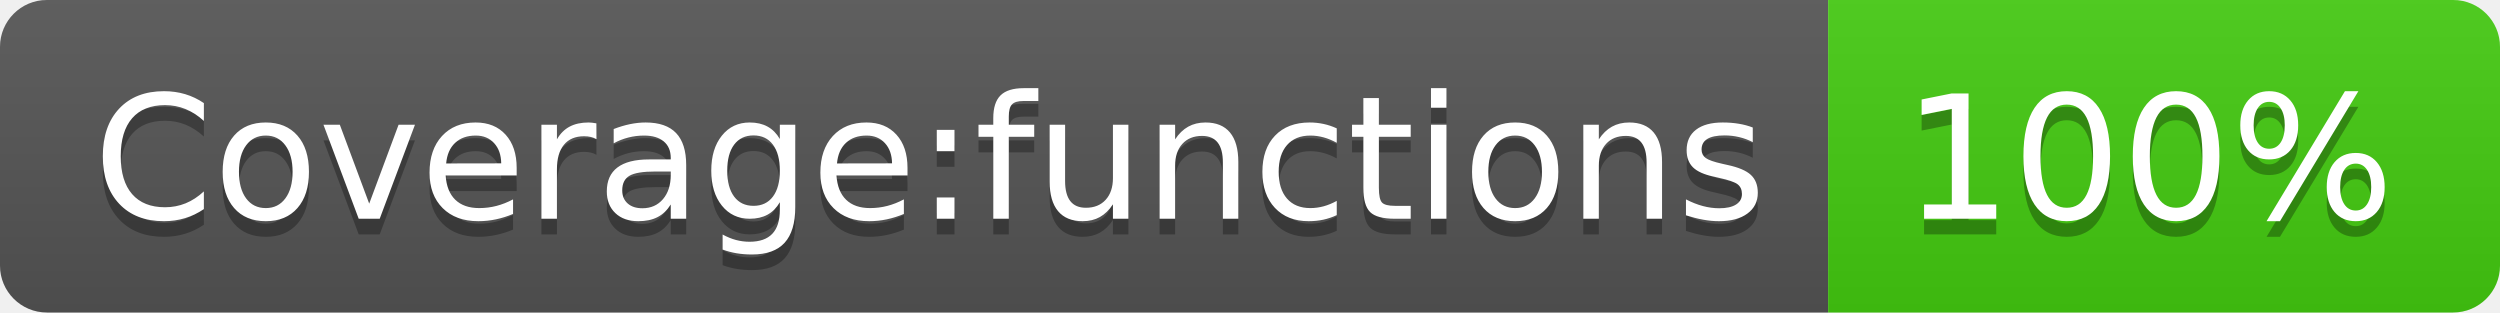
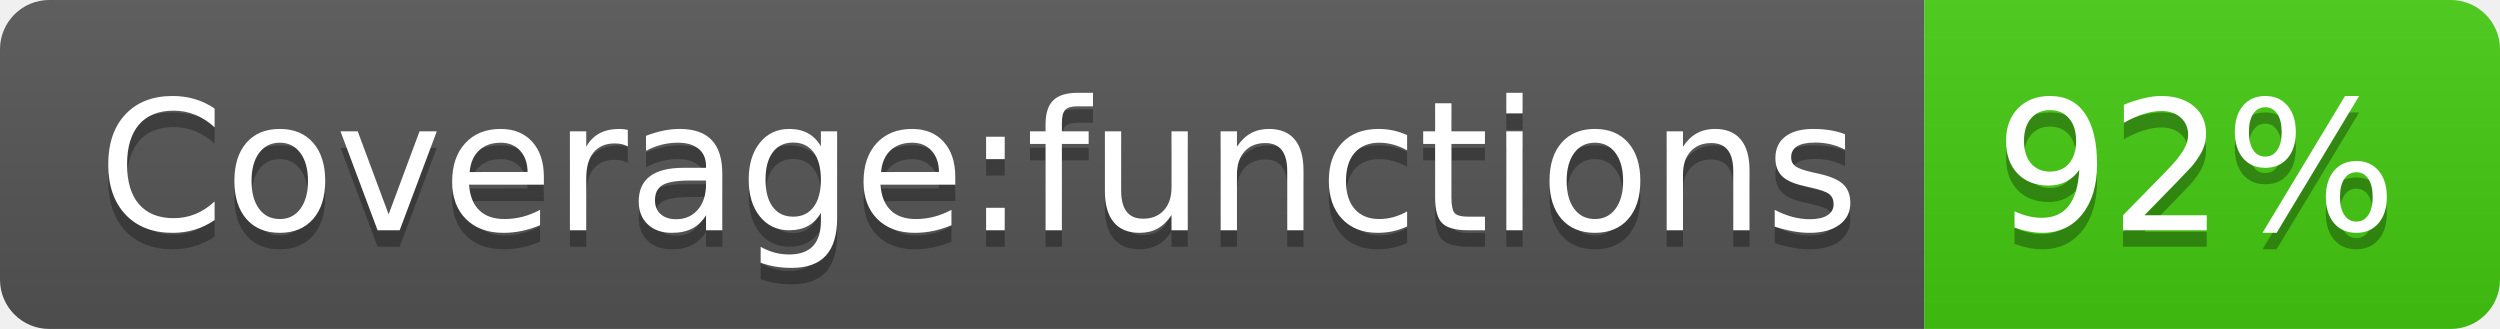
- <svg xmlns="http://www.w3.org/2000/svg" width="160" height="20" role="img" aria-label="Coverage:functions: 100%">
+ <svg xmlns="http://www.w3.org/2000/svg" width="152" height="20" role="img" aria-label="Coverage:functions: 92%">
  <linearGradient id="s" x2="0" y2="100%">
    <stop offset="0" stop-color="#bbb" stop-opacity=".1" />
    <stop offset="1" stop-opacity=".1" />
  </linearGradient>
  <clipPath id="r">
-     <rect width="160" height="20" rx="3" fill="#fff" />
+     <rect width="152" height="20" rx="3" fill="#fff" />
  </clipPath>
  <g clip-path="url(#r)">
    <rect width="117" height="20" fill="#555" />
-     <rect x="117" width="43" height="20" fill="#4c1" />
-     <rect width="160" height="20" fill="url(#s)" />
+     <rect x="117" width="35" height="20" fill="#4c1" />
+     <rect width="152" height="20" fill="url(#s)" />
  </g>
  <g fill="#fff" text-anchor="middle" font-family="Verdana,Geneva,DejaVu Sans,sans-serif" text-rendering="geometricPrecision" font-size="110">
    <text aria-hidden="true" x="595" y="150" fill="#010101" fill-opacity=".3" transform="scale(.1)" textLength="1070">Coverage:functions</text>
    <text x="595" y="140" transform="scale(.1)" fill="#fff" textLength="1070">Coverage:functions</text>
-     <text aria-hidden="true" x="1375" y="150" fill="#010101" fill-opacity=".3" transform="scale(.1)" textLength="330">100%</text>
-     <text x="1375" y="140" transform="scale(.1)" fill="#fff" textLength="330">100%</text>
+     <text aria-hidden="true" x="1335" y="150" fill="#010101" fill-opacity=".3" transform="scale(.1)" textLength="250">92%</text>
+     <text x="1335" y="140" transform="scale(.1)" fill="#fff" textLength="250">92%</text>
  </g>
</svg>
